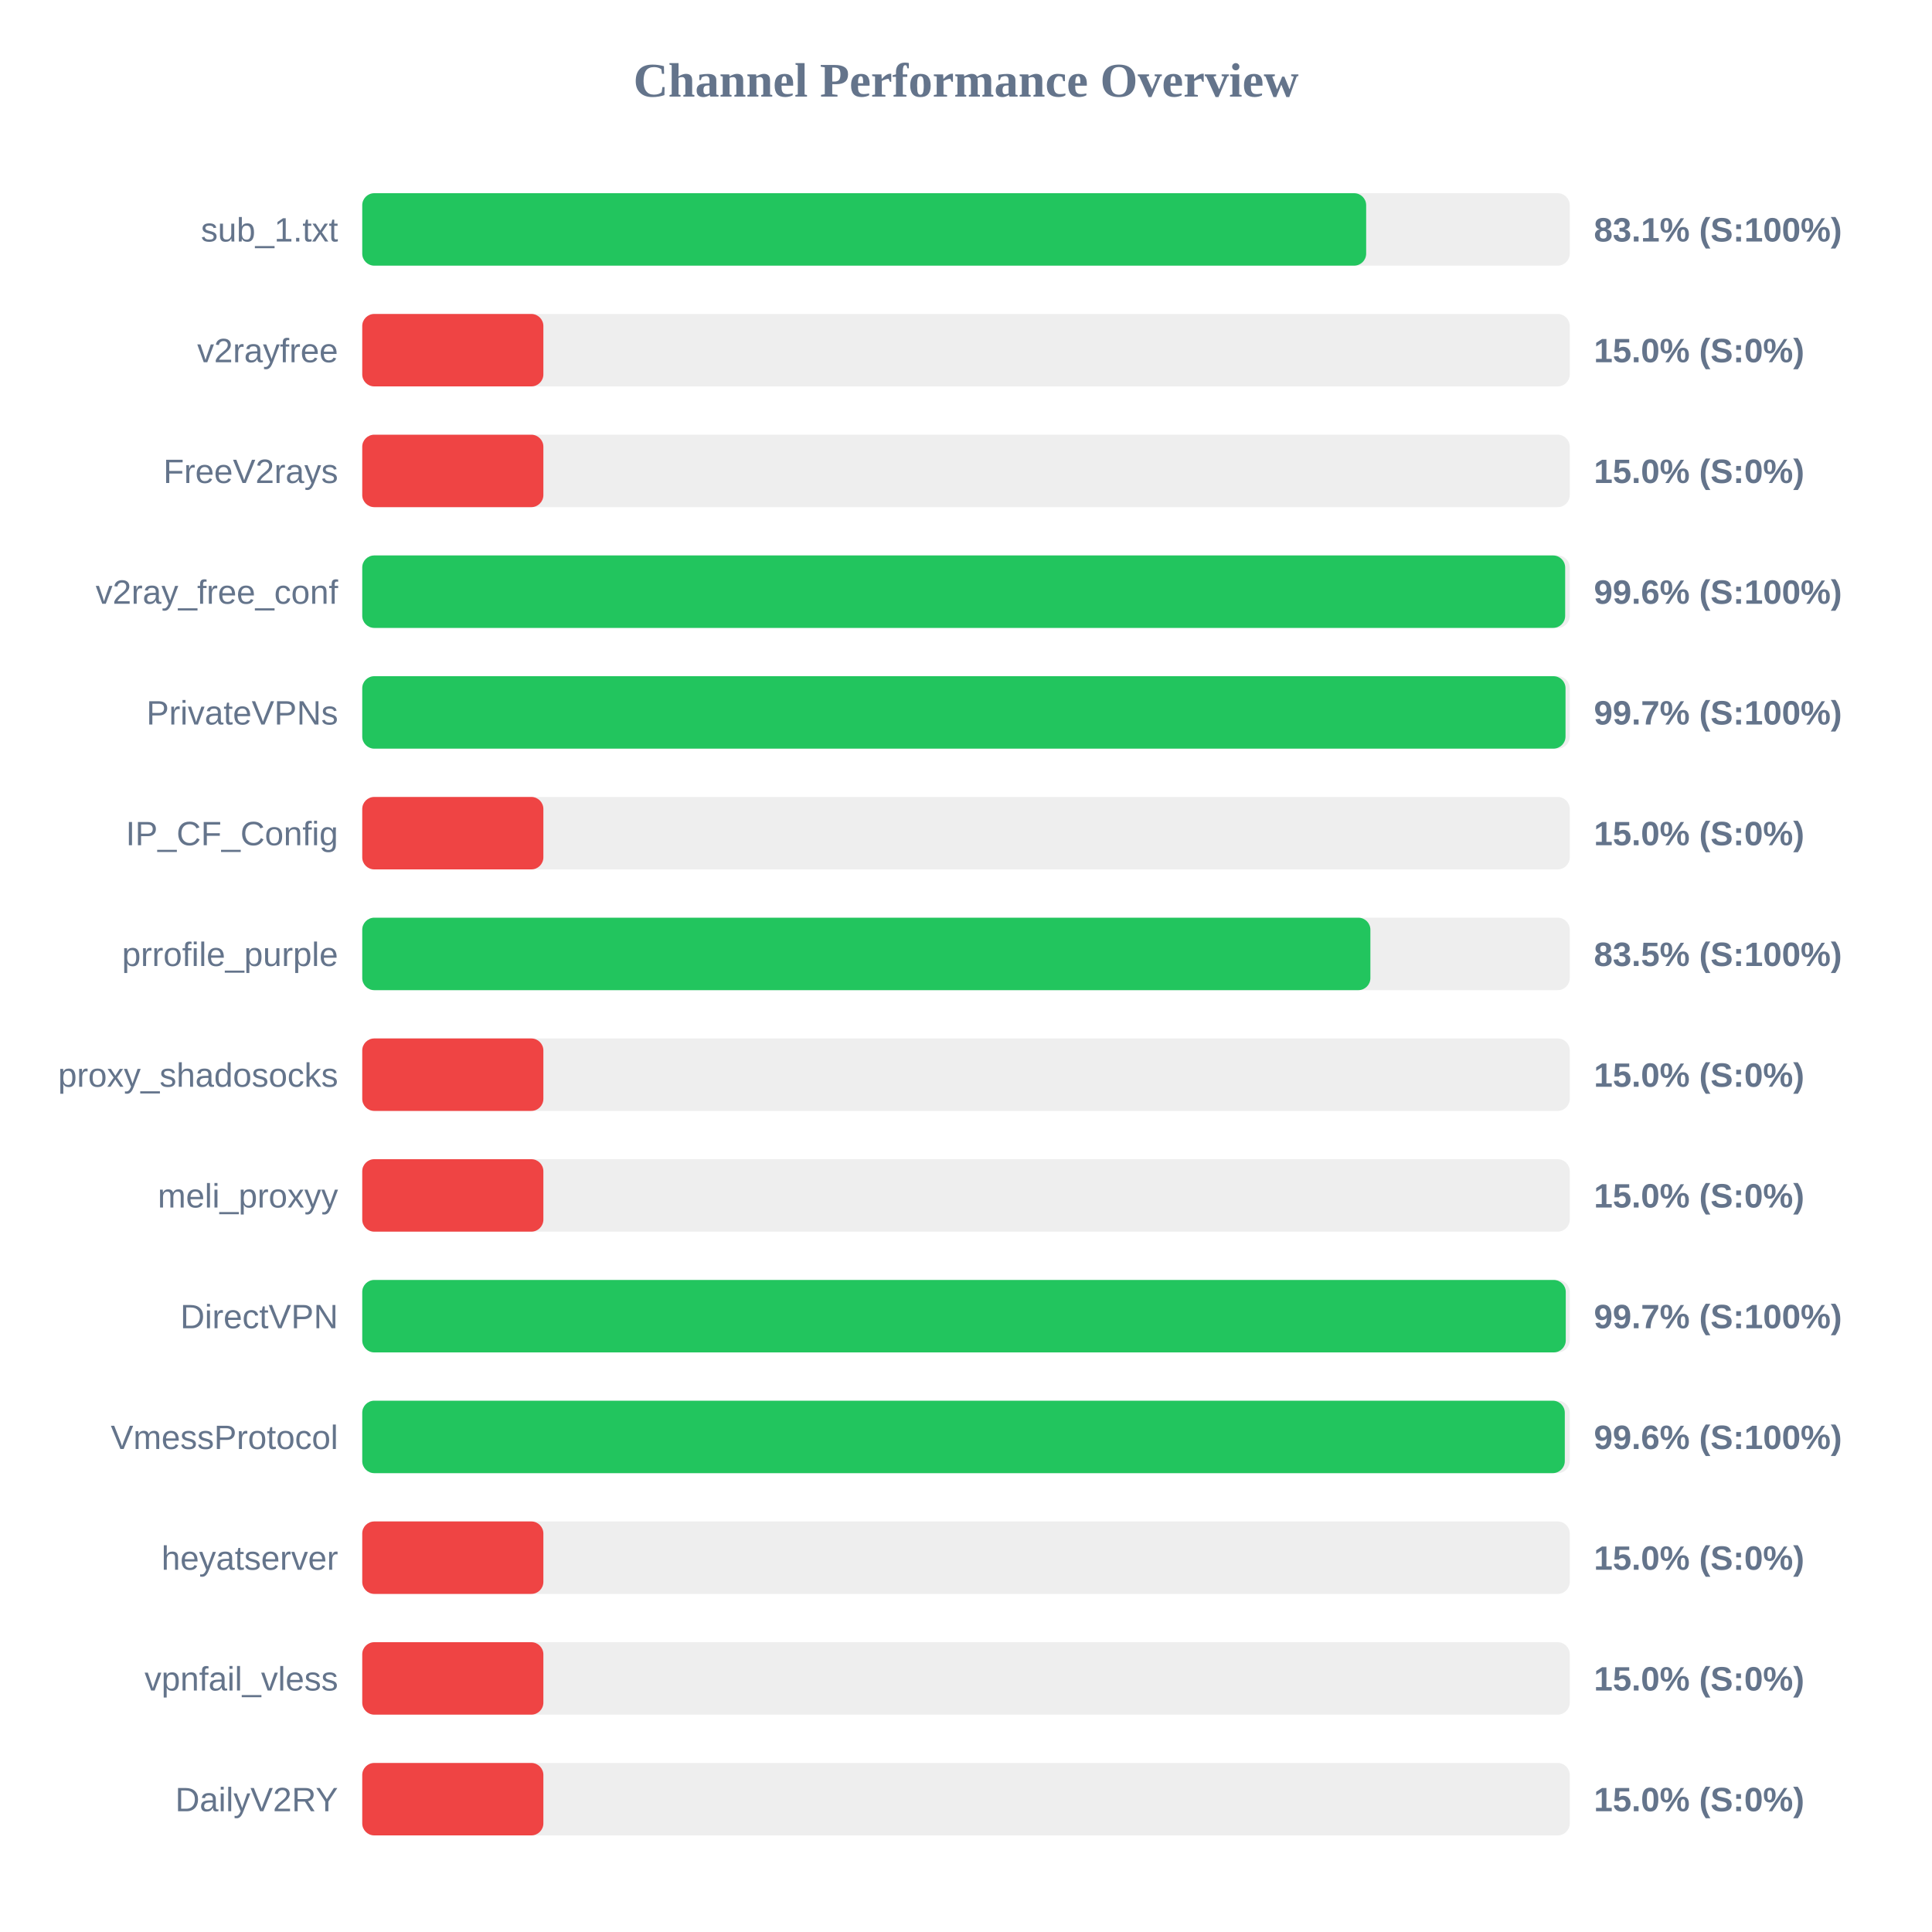
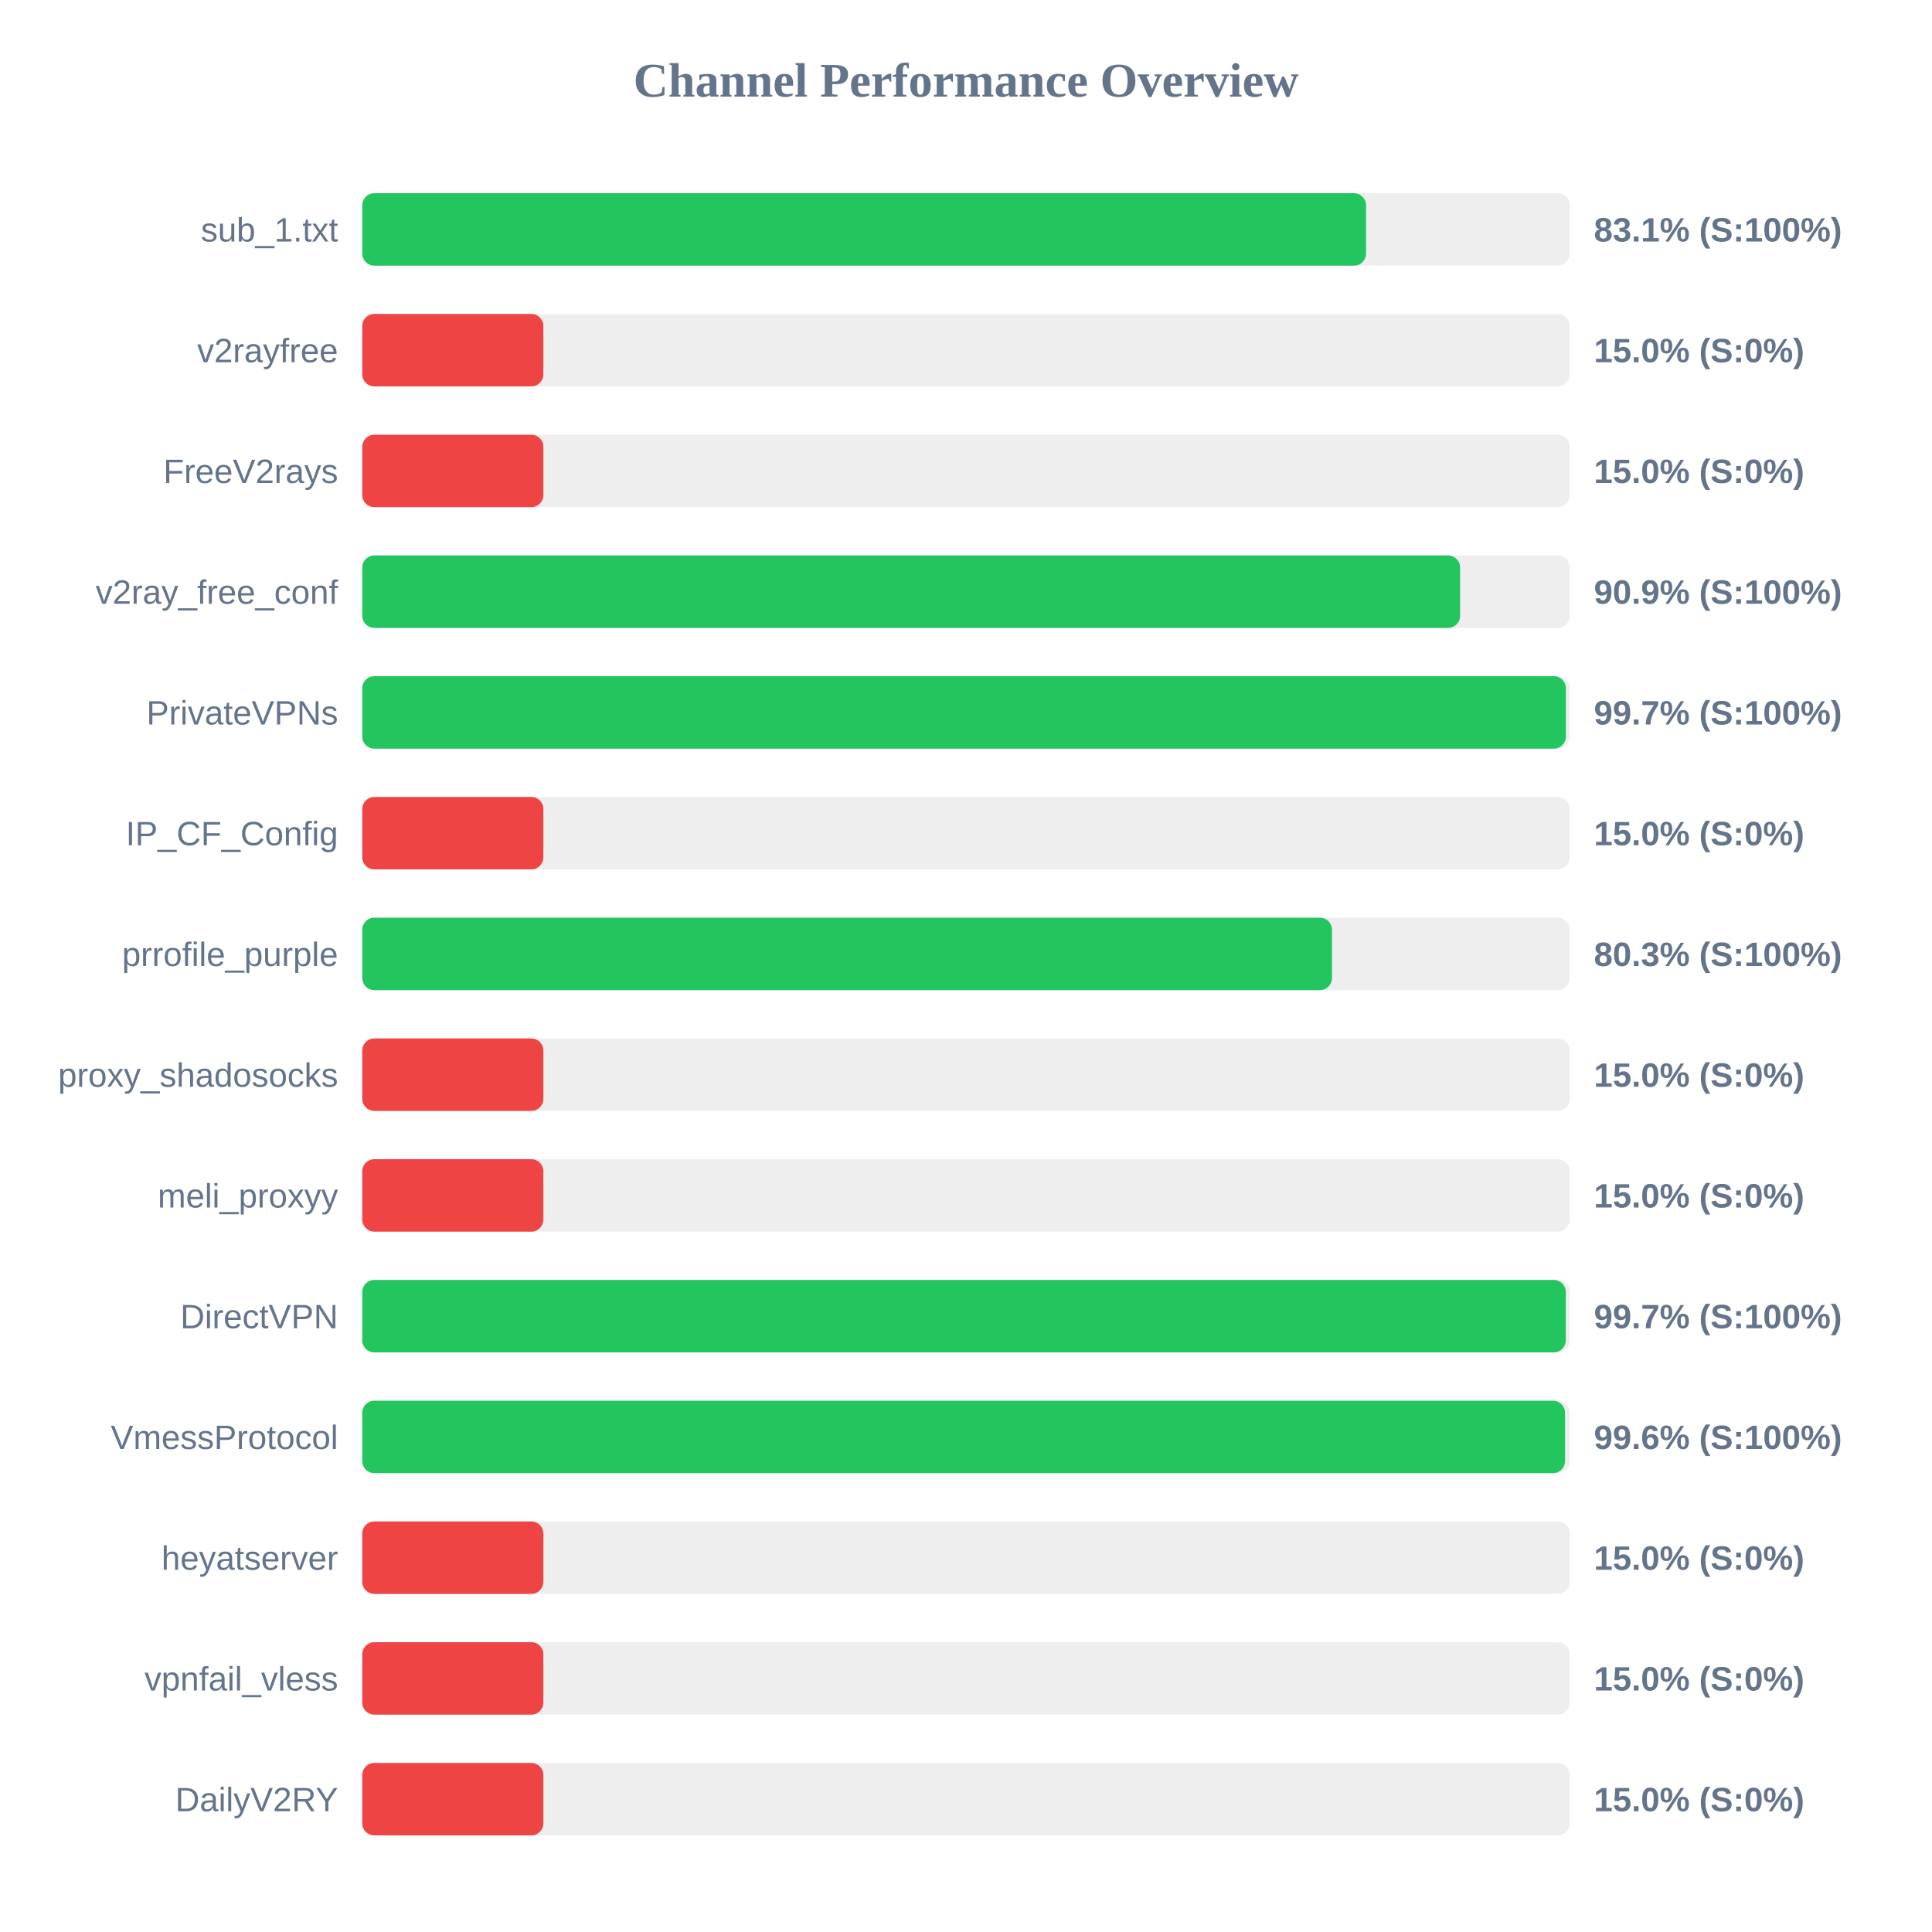
<svg xmlns="http://www.w3.org/2000/svg" width="800" height="800" version="1.1">
  <style>
        .row { font: 14px Arial; fill: #64748b; }
        .score { font: bold 14px Arial; fill: #64748b; }
    </style>
  <text x="400" y="40" text-anchor="middle" font-size="20px" font-weight="bold" fill="#64748b">Channel Performance Overview</text>
  <rect x="150" y="80" width="500" height="30" fill="#eee" rx="5" />
-   <rect x="150" y="80" width="415.7" height="30" fill="#22c55e" rx="5" />
+   <rect x="150" y="80" width="415.65" height="30" fill="#22c55e" rx="5" />
  <text x="140" y="100" text-anchor="end" class="row">sub_1.txt</text>
  <text x="660" y="100" text-anchor="start" class="score">83.1% (S:100%)</text>
  <rect x="150" y="130" width="500" height="30" fill="#eee" rx="5" />
  <rect x="150" y="130" width="75.0" height="30" fill="#ef4444" rx="5" />
  <text x="140" y="150" text-anchor="end" class="row">v2rayfree</text>
  <text x="660" y="150" text-anchor="start" class="score">15.0% (S:0%)</text>
  <rect x="150" y="180" width="500" height="30" fill="#eee" rx="5" />
  <rect x="150" y="180" width="75.0" height="30" fill="#ef4444" rx="5" />
  <text x="140" y="200" text-anchor="end" class="row">FreeV2rays</text>
  <text x="660" y="200" text-anchor="start" class="score">15.0% (S:0%)</text>
  <rect x="150" y="230" width="500" height="30" fill="#eee" rx="5" />
-   <rect x="150" y="230" width="498.1" height="30" fill="#22c55e" rx="5" />
+   <rect x="150" y="230" width="454.6" height="30" fill="#22c55e" rx="5" />
  <text x="140" y="250" text-anchor="end" class="row">v2ray_free_conf</text>
-   <text x="660" y="250" text-anchor="start" class="score">99.6% (S:100%)</text>
+   <text x="660" y="250" text-anchor="start" class="score">90.9% (S:100%)</text>
  <rect x="150" y="280" width="500" height="30" fill="#eee" rx="5" />
-   <rect x="150" y="280" width="498.25" height="30" fill="#22c55e" rx="5" />
+   <rect x="150" y="280" width="498.4" height="30" fill="#22c55e" rx="5" />
  <text x="140" y="300" text-anchor="end" class="row">PrivateVPNs</text>
  <text x="660" y="300" text-anchor="start" class="score">99.7% (S:100%)</text>
  <rect x="150" y="330" width="500" height="30" fill="#eee" rx="5" />
  <rect x="150" y="330" width="75.0" height="30" fill="#ef4444" rx="5" />
  <text x="140" y="350" text-anchor="end" class="row">IP_CF_Config</text>
  <text x="660" y="350" text-anchor="start" class="score">15.0% (S:0%)</text>
  <rect x="150" y="380" width="500" height="30" fill="#eee" rx="5" />
-   <rect x="150" y="380" width="417.45" height="30" fill="#22c55e" rx="5" />
+   <rect x="150" y="380" width="401.55" height="30" fill="#22c55e" rx="5" />
  <text x="140" y="400" text-anchor="end" class="row">prrofile_purple</text>
-   <text x="660" y="400" text-anchor="start" class="score">83.5% (S:100%)</text>
+   <text x="660" y="400" text-anchor="start" class="score">80.3% (S:100%)</text>
  <rect x="150" y="430" width="500" height="30" fill="#eee" rx="5" />
  <rect x="150" y="430" width="75.0" height="30" fill="#ef4444" rx="5" />
  <text x="140" y="450" text-anchor="end" class="row">proxy_shadosocks</text>
  <text x="660" y="450" text-anchor="start" class="score">15.0% (S:0%)</text>
  <rect x="150" y="480" width="500" height="30" fill="#eee" rx="5" />
  <rect x="150" y="480" width="75.0" height="30" fill="#ef4444" rx="5" />
  <text x="140" y="500" text-anchor="end" class="row">meli_proxyy</text>
  <text x="660" y="500" text-anchor="start" class="score">15.0% (S:0%)</text>
  <rect x="150" y="530" width="500" height="30" fill="#eee" rx="5" />
  <rect x="150" y="530" width="498.35" height="30" fill="#22c55e" rx="5" />
  <text x="140" y="550" text-anchor="end" class="row">DirectVPN</text>
  <text x="660" y="550" text-anchor="start" class="score">99.7% (S:100%)</text>
  <rect x="150" y="580" width="500" height="30" fill="#eee" rx="5" />
-   <rect x="150" y="580" width="497.95" height="30" fill="#22c55e" rx="5" />
+   <rect x="150" y="580" width="498.05" height="30" fill="#22c55e" rx="5" />
  <text x="140" y="600" text-anchor="end" class="row">VmessProtocol</text>
  <text x="660" y="600" text-anchor="start" class="score">99.6% (S:100%)</text>
  <rect x="150" y="630" width="500" height="30" fill="#eee" rx="5" />
  <rect x="150" y="630" width="75.0" height="30" fill="#ef4444" rx="5" />
  <text x="140" y="650" text-anchor="end" class="row">heyatserver</text>
  <text x="660" y="650" text-anchor="start" class="score">15.0% (S:0%)</text>
  <rect x="150" y="680" width="500" height="30" fill="#eee" rx="5" />
  <rect x="150" y="680" width="75.0" height="30" fill="#ef4444" rx="5" />
  <text x="140" y="700" text-anchor="end" class="row">vpnfail_vless</text>
  <text x="660" y="700" text-anchor="start" class="score">15.0% (S:0%)</text>
  <rect x="150" y="730" width="500" height="30" fill="#eee" rx="5" />
  <rect x="150" y="730" width="75.0" height="30" fill="#ef4444" rx="5" />
  <text x="140" y="750" text-anchor="end" class="row">DailyV2RY</text>
  <text x="660" y="750" text-anchor="start" class="score">15.0% (S:0%)</text>
</svg>
